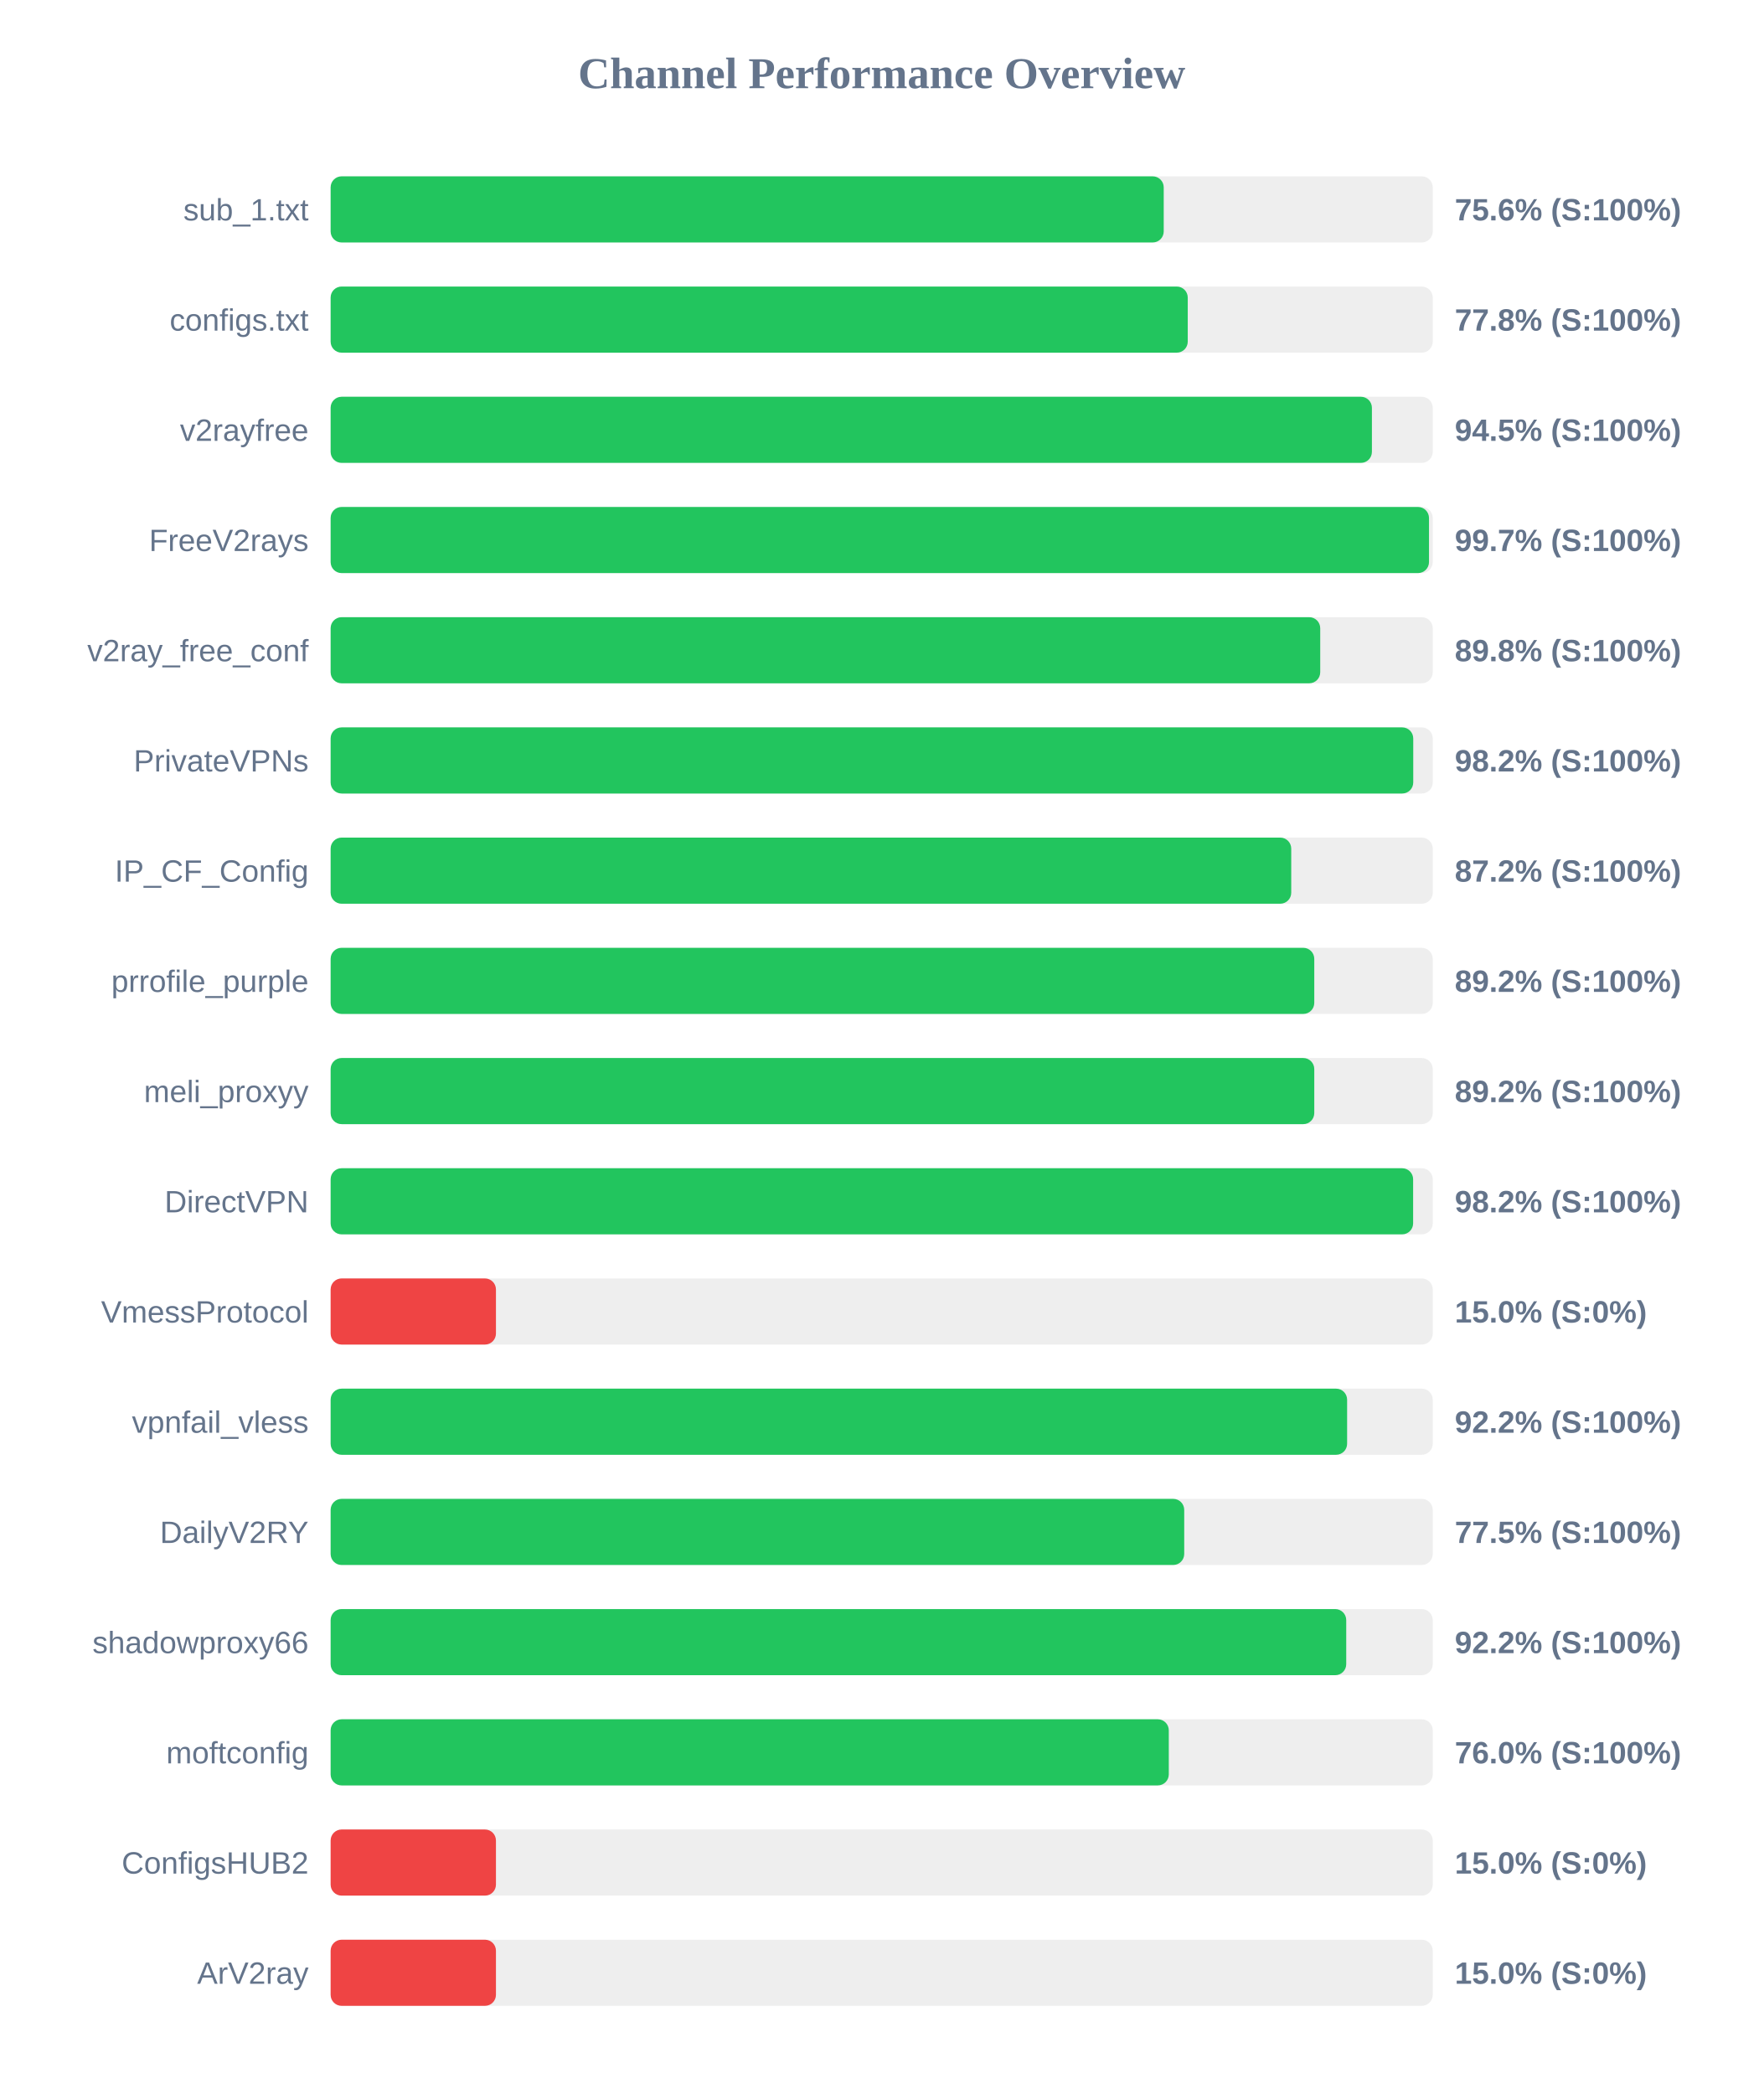
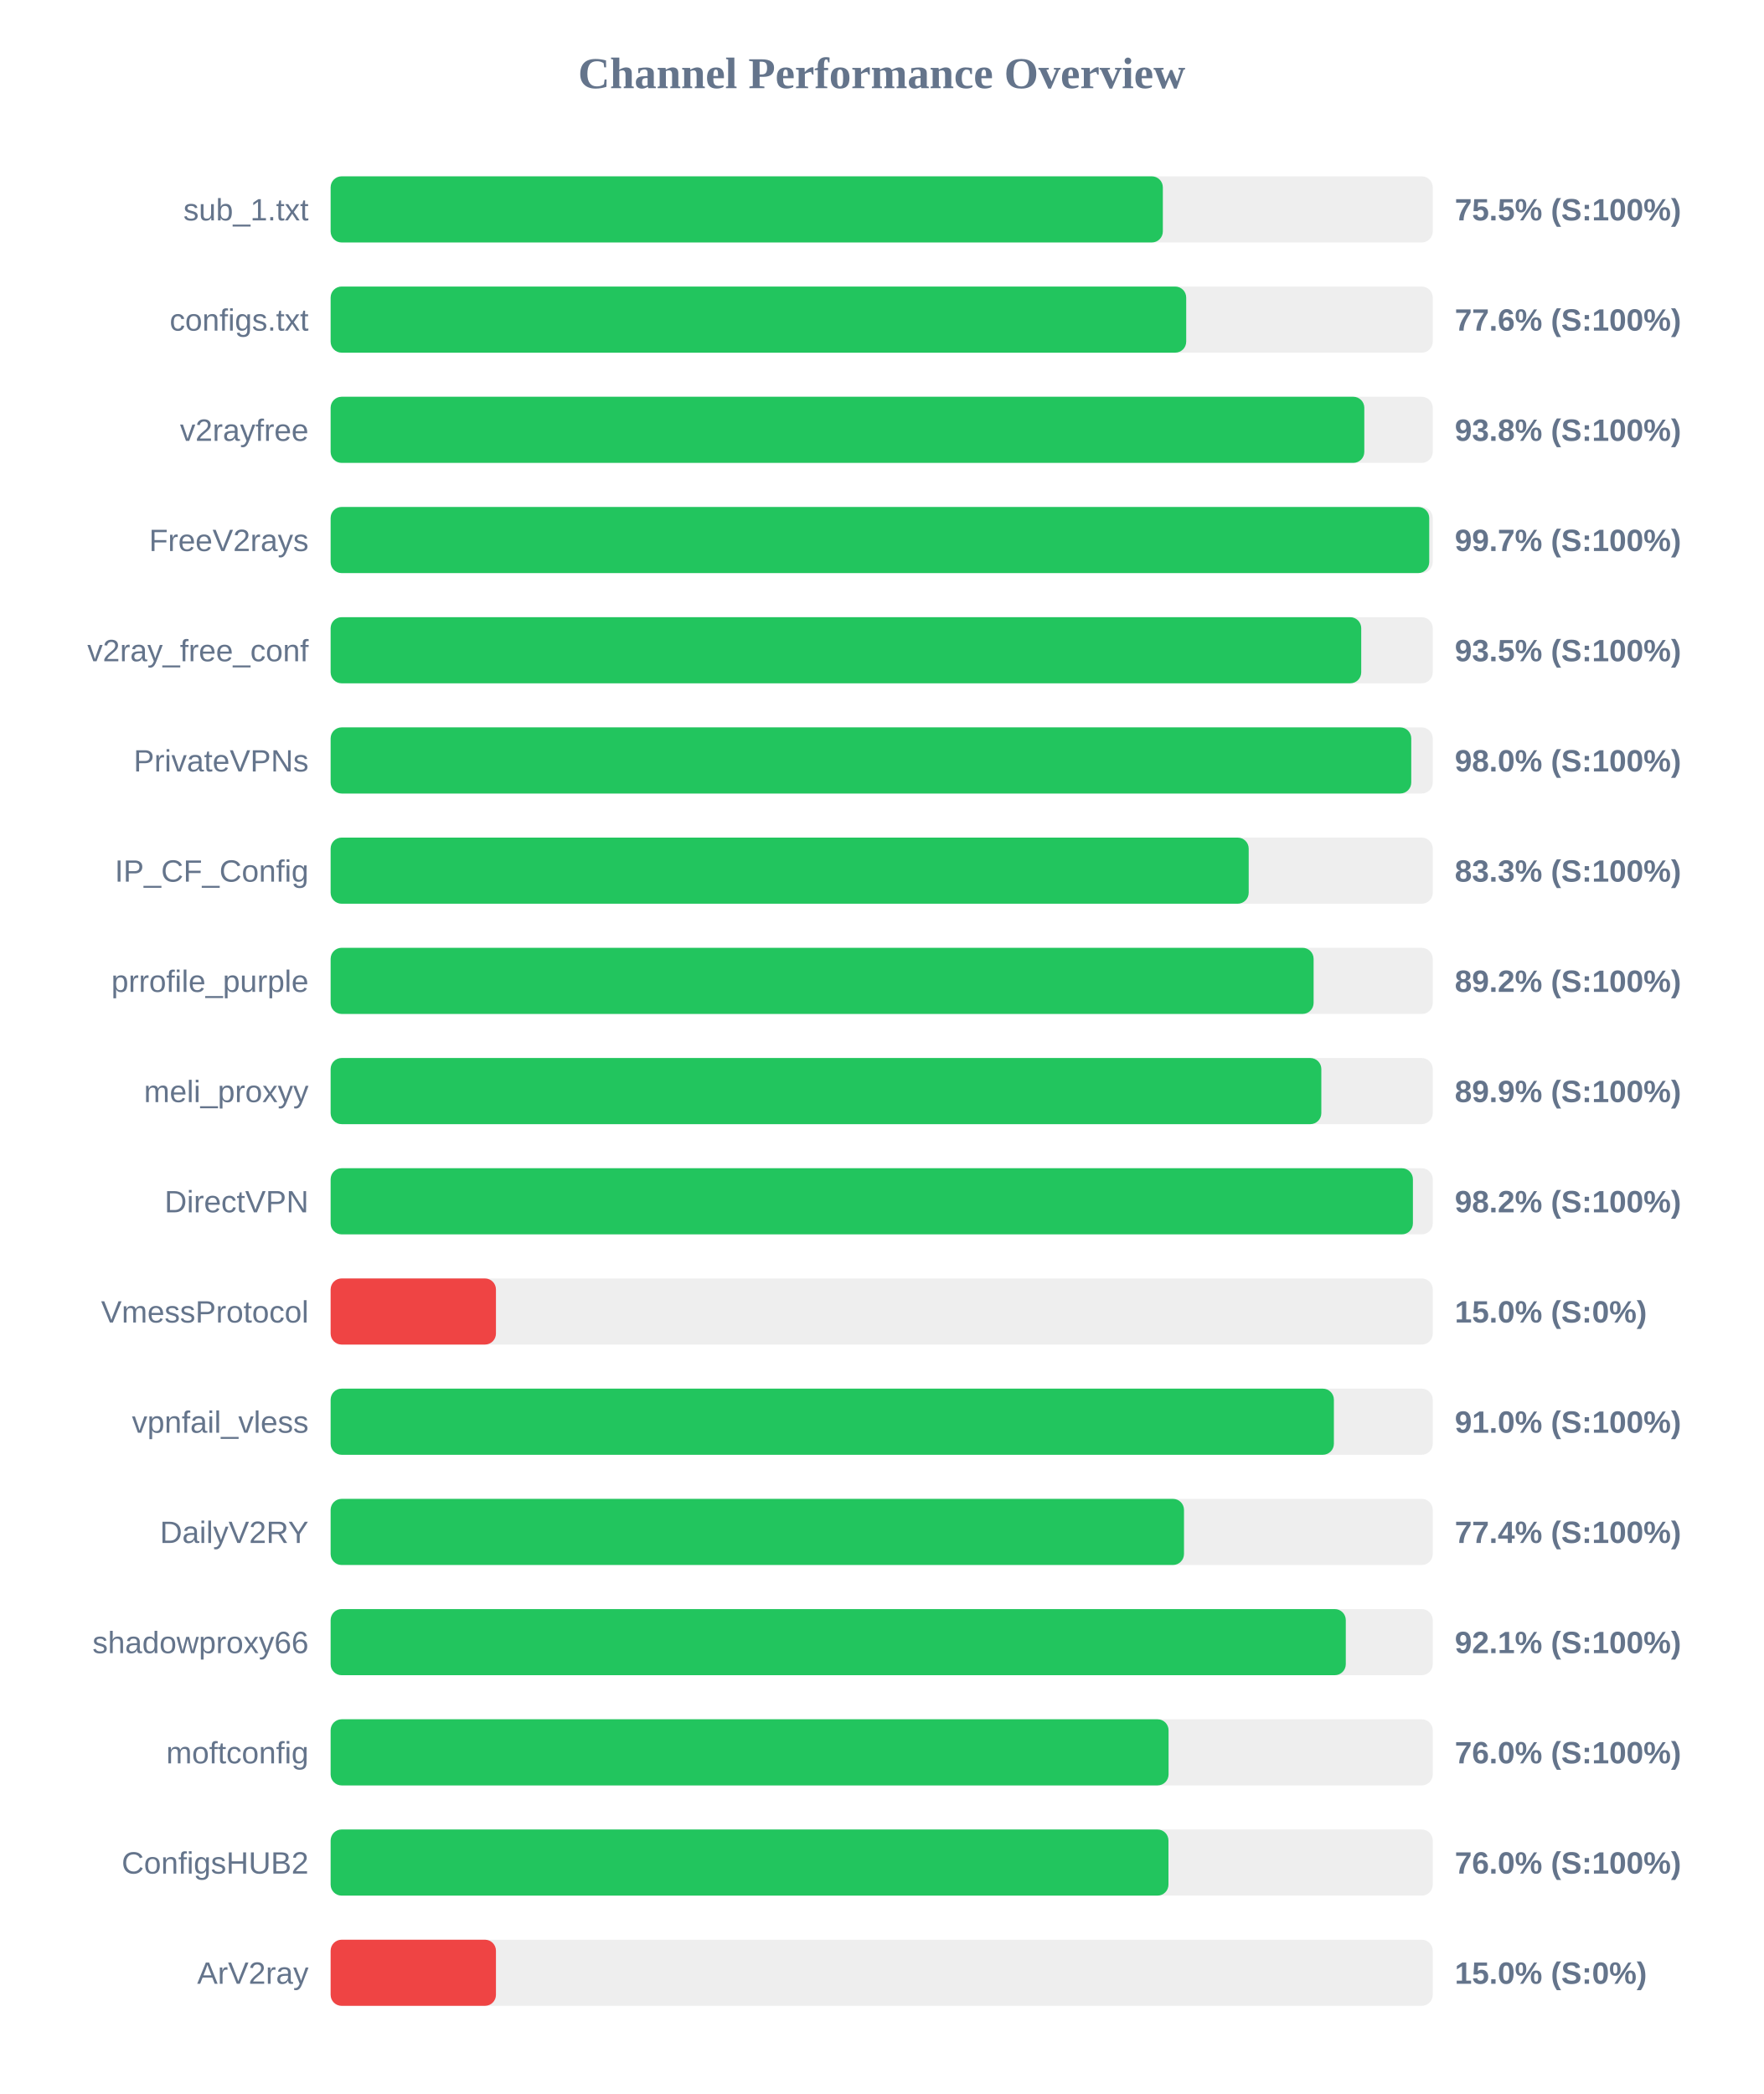
<svg xmlns="http://www.w3.org/2000/svg" width="800" height="950" version="1.1">
  <style>
        .row { font: 14px Arial; fill: #64748b; }
        .score { font: bold 14px Arial; fill: #64748b; }
    </style>
  <text x="400" y="40" text-anchor="middle" font-size="20px" font-weight="bold" fill="#64748b">Channel Performance Overview</text>
  <rect x="150" y="80" width="500" height="30" fill="#eee" rx="5" />
-   <rect x="150" y="80" width="377.95" height="30" fill="#22c55e" rx="5" />
+   <rect x="150" y="80" width="377.55" height="30" fill="#22c55e" rx="5" />
  <text x="140" y="100" text-anchor="end" class="row">sub_1.txt</text>
-   <text x="660" y="100" text-anchor="start" class="score">75.6% (S:100%)</text>
+   <text x="660" y="100" text-anchor="start" class="score">75.5% (S:100%)</text>
  <rect x="150" y="130" width="500" height="30" fill="#eee" rx="5" />
-   <rect x="150" y="130" width="388.85" height="30" fill="#22c55e" rx="5" />
+   <rect x="150" y="130" width="388.15" height="30" fill="#22c55e" rx="5" />
  <text x="140" y="150" text-anchor="end" class="row">configs.txt</text>
-   <text x="660" y="150" text-anchor="start" class="score">77.8% (S:100%)</text>
+   <text x="660" y="150" text-anchor="start" class="score">77.6% (S:100%)</text>
  <rect x="150" y="180" width="500" height="30" fill="#eee" rx="5" />
-   <rect x="150" y="180" width="472.4" height="30" fill="#22c55e" rx="5" />
+   <rect x="150" y="180" width="468.95" height="30" fill="#22c55e" rx="5" />
  <text x="140" y="200" text-anchor="end" class="row">v2rayfree</text>
-   <text x="660" y="200" text-anchor="start" class="score">94.5% (S:100%)</text>
+   <text x="660" y="200" text-anchor="start" class="score">93.8% (S:100%)</text>
  <rect x="150" y="230" width="500" height="30" fill="#eee" rx="5" />
-   <rect x="150" y="230" width="498.3" height="30" fill="#22c55e" rx="5" />
+   <rect x="150" y="230" width="498.4" height="30" fill="#22c55e" rx="5" />
  <text x="140" y="250" text-anchor="end" class="row">FreeV2rays</text>
  <text x="660" y="250" text-anchor="start" class="score">99.7% (S:100%)</text>
  <rect x="150" y="280" width="500" height="30" fill="#eee" rx="5" />
-   <rect x="150" y="280" width="448.95" height="30" fill="#22c55e" rx="5" />
+   <rect x="150" y="280" width="467.55" height="30" fill="#22c55e" rx="5" />
  <text x="140" y="300" text-anchor="end" class="row">v2ray_free_conf</text>
-   <text x="660" y="300" text-anchor="start" class="score">89.8% (S:100%)</text>
+   <text x="660" y="300" text-anchor="start" class="score">93.5% (S:100%)</text>
  <rect x="150" y="330" width="500" height="30" fill="#eee" rx="5" />
-   <rect x="150" y="330" width="491.15" height="30" fill="#22c55e" rx="5" />
+   <rect x="150" y="330" width="490.25" height="30" fill="#22c55e" rx="5" />
  <text x="140" y="350" text-anchor="end" class="row">PrivateVPNs</text>
-   <text x="660" y="350" text-anchor="start" class="score">98.2% (S:100%)</text>
+   <text x="660" y="350" text-anchor="start" class="score">98.0% (S:100%)</text>
  <rect x="150" y="380" width="500" height="30" fill="#eee" rx="5" />
-   <rect x="150" y="380" width="435.8" height="30" fill="#22c55e" rx="5" />
+   <rect x="150" y="380" width="416.5" height="30" fill="#22c55e" rx="5" />
  <text x="140" y="400" text-anchor="end" class="row">IP_CF_Config</text>
-   <text x="660" y="400" text-anchor="start" class="score">87.2% (S:100%)</text>
+   <text x="660" y="400" text-anchor="start" class="score">83.3% (S:100%)</text>
  <rect x="150" y="430" width="500" height="30" fill="#eee" rx="5" />
-   <rect x="150" y="430" width="446.25" height="30" fill="#22c55e" rx="5" />
+   <rect x="150" y="430" width="445.95" height="30" fill="#22c55e" rx="5" />
  <text x="140" y="450" text-anchor="end" class="row">prrofile_purple</text>
  <text x="660" y="450" text-anchor="start" class="score">89.2% (S:100%)</text>
  <rect x="150" y="480" width="500" height="30" fill="#eee" rx="5" />
-   <rect x="150" y="480" width="446.25" height="30" fill="#22c55e" rx="5" />
+   <rect x="150" y="480" width="449.45" height="30" fill="#22c55e" rx="5" />
  <text x="140" y="500" text-anchor="end" class="row">meli_proxyy</text>
-   <text x="660" y="500" text-anchor="start" class="score">89.2% (S:100%)</text>
+   <text x="660" y="500" text-anchor="start" class="score">89.9% (S:100%)</text>
  <rect x="150" y="530" width="500" height="30" fill="#eee" rx="5" />
-   <rect x="150" y="530" width="491.1" height="30" fill="#22c55e" rx="5" />
+   <rect x="150" y="530" width="491.0" height="30" fill="#22c55e" rx="5" />
  <text x="140" y="550" text-anchor="end" class="row">DirectVPN</text>
  <text x="660" y="550" text-anchor="start" class="score">98.2% (S:100%)</text>
  <rect x="150" y="580" width="500" height="30" fill="#eee" rx="5" />
  <rect x="150" y="580" width="75.0" height="30" fill="#ef4444" rx="5" />
  <text x="140" y="600" text-anchor="end" class="row">VmessProtocol</text>
  <text x="660" y="600" text-anchor="start" class="score">15.0% (S:0%)</text>
  <rect x="150" y="630" width="500" height="30" fill="#eee" rx="5" />
-   <rect x="150" y="630" width="461.15" height="30" fill="#22c55e" rx="5" />
+   <rect x="150" y="630" width="455.15" height="30" fill="#22c55e" rx="5" />
  <text x="140" y="650" text-anchor="end" class="row">vpnfail_vless</text>
-   <text x="660" y="650" text-anchor="start" class="score">92.2% (S:100%)</text>
+   <text x="660" y="650" text-anchor="start" class="score">91.0% (S:100%)</text>
  <rect x="150" y="680" width="500" height="30" fill="#eee" rx="5" />
-   <rect x="150" y="680" width="387.25" height="30" fill="#22c55e" rx="5" />
+   <rect x="150" y="680" width="387.15" height="30" fill="#22c55e" rx="5" />
  <text x="140" y="700" text-anchor="end" class="row">DailyV2RY</text>
-   <text x="660" y="700" text-anchor="start" class="score">77.5% (S:100%)</text>
+   <text x="660" y="700" text-anchor="start" class="score">77.4% (S:100%)</text>
  <rect x="150" y="730" width="500" height="30" fill="#eee" rx="5" />
-   <rect x="150" y="730" width="460.75" height="30" fill="#22c55e" rx="5" />
+   <rect x="150" y="730" width="460.55" height="30" fill="#22c55e" rx="5" />
  <text x="140" y="750" text-anchor="end" class="row">shadowproxy66</text>
-   <text x="660" y="750" text-anchor="start" class="score">92.2% (S:100%)</text>
+   <text x="660" y="750" text-anchor="start" class="score">92.1% (S:100%)</text>
  <rect x="150" y="780" width="500" height="30" fill="#eee" rx="5" />
-   <rect x="150" y="780" width="380.25" height="30" fill="#22c55e" rx="5" />
+   <rect x="150" y="780" width="380.15" height="30" fill="#22c55e" rx="5" />
  <text x="140" y="800" text-anchor="end" class="row">moftconfig</text>
  <text x="660" y="800" text-anchor="start" class="score">76.0% (S:100%)</text>
  <rect x="150" y="830" width="500" height="30" fill="#eee" rx="5" />
-   <rect x="150" y="830" width="75.0" height="30" fill="#ef4444" rx="5" />
+   <rect x="150" y="830" width="380.1" height="30" fill="#22c55e" rx="5" />
  <text x="140" y="850" text-anchor="end" class="row">ConfigsHUB2</text>
-   <text x="660" y="850" text-anchor="start" class="score">15.0% (S:0%)</text>
+   <text x="660" y="850" text-anchor="start" class="score">76.0% (S:100%)</text>
  <rect x="150" y="880" width="500" height="30" fill="#eee" rx="5" />
  <rect x="150" y="880" width="75.0" height="30" fill="#ef4444" rx="5" />
  <text x="140" y="900" text-anchor="end" class="row">ArV2ray</text>
  <text x="660" y="900" text-anchor="start" class="score">15.0% (S:0%)</text>
</svg>
